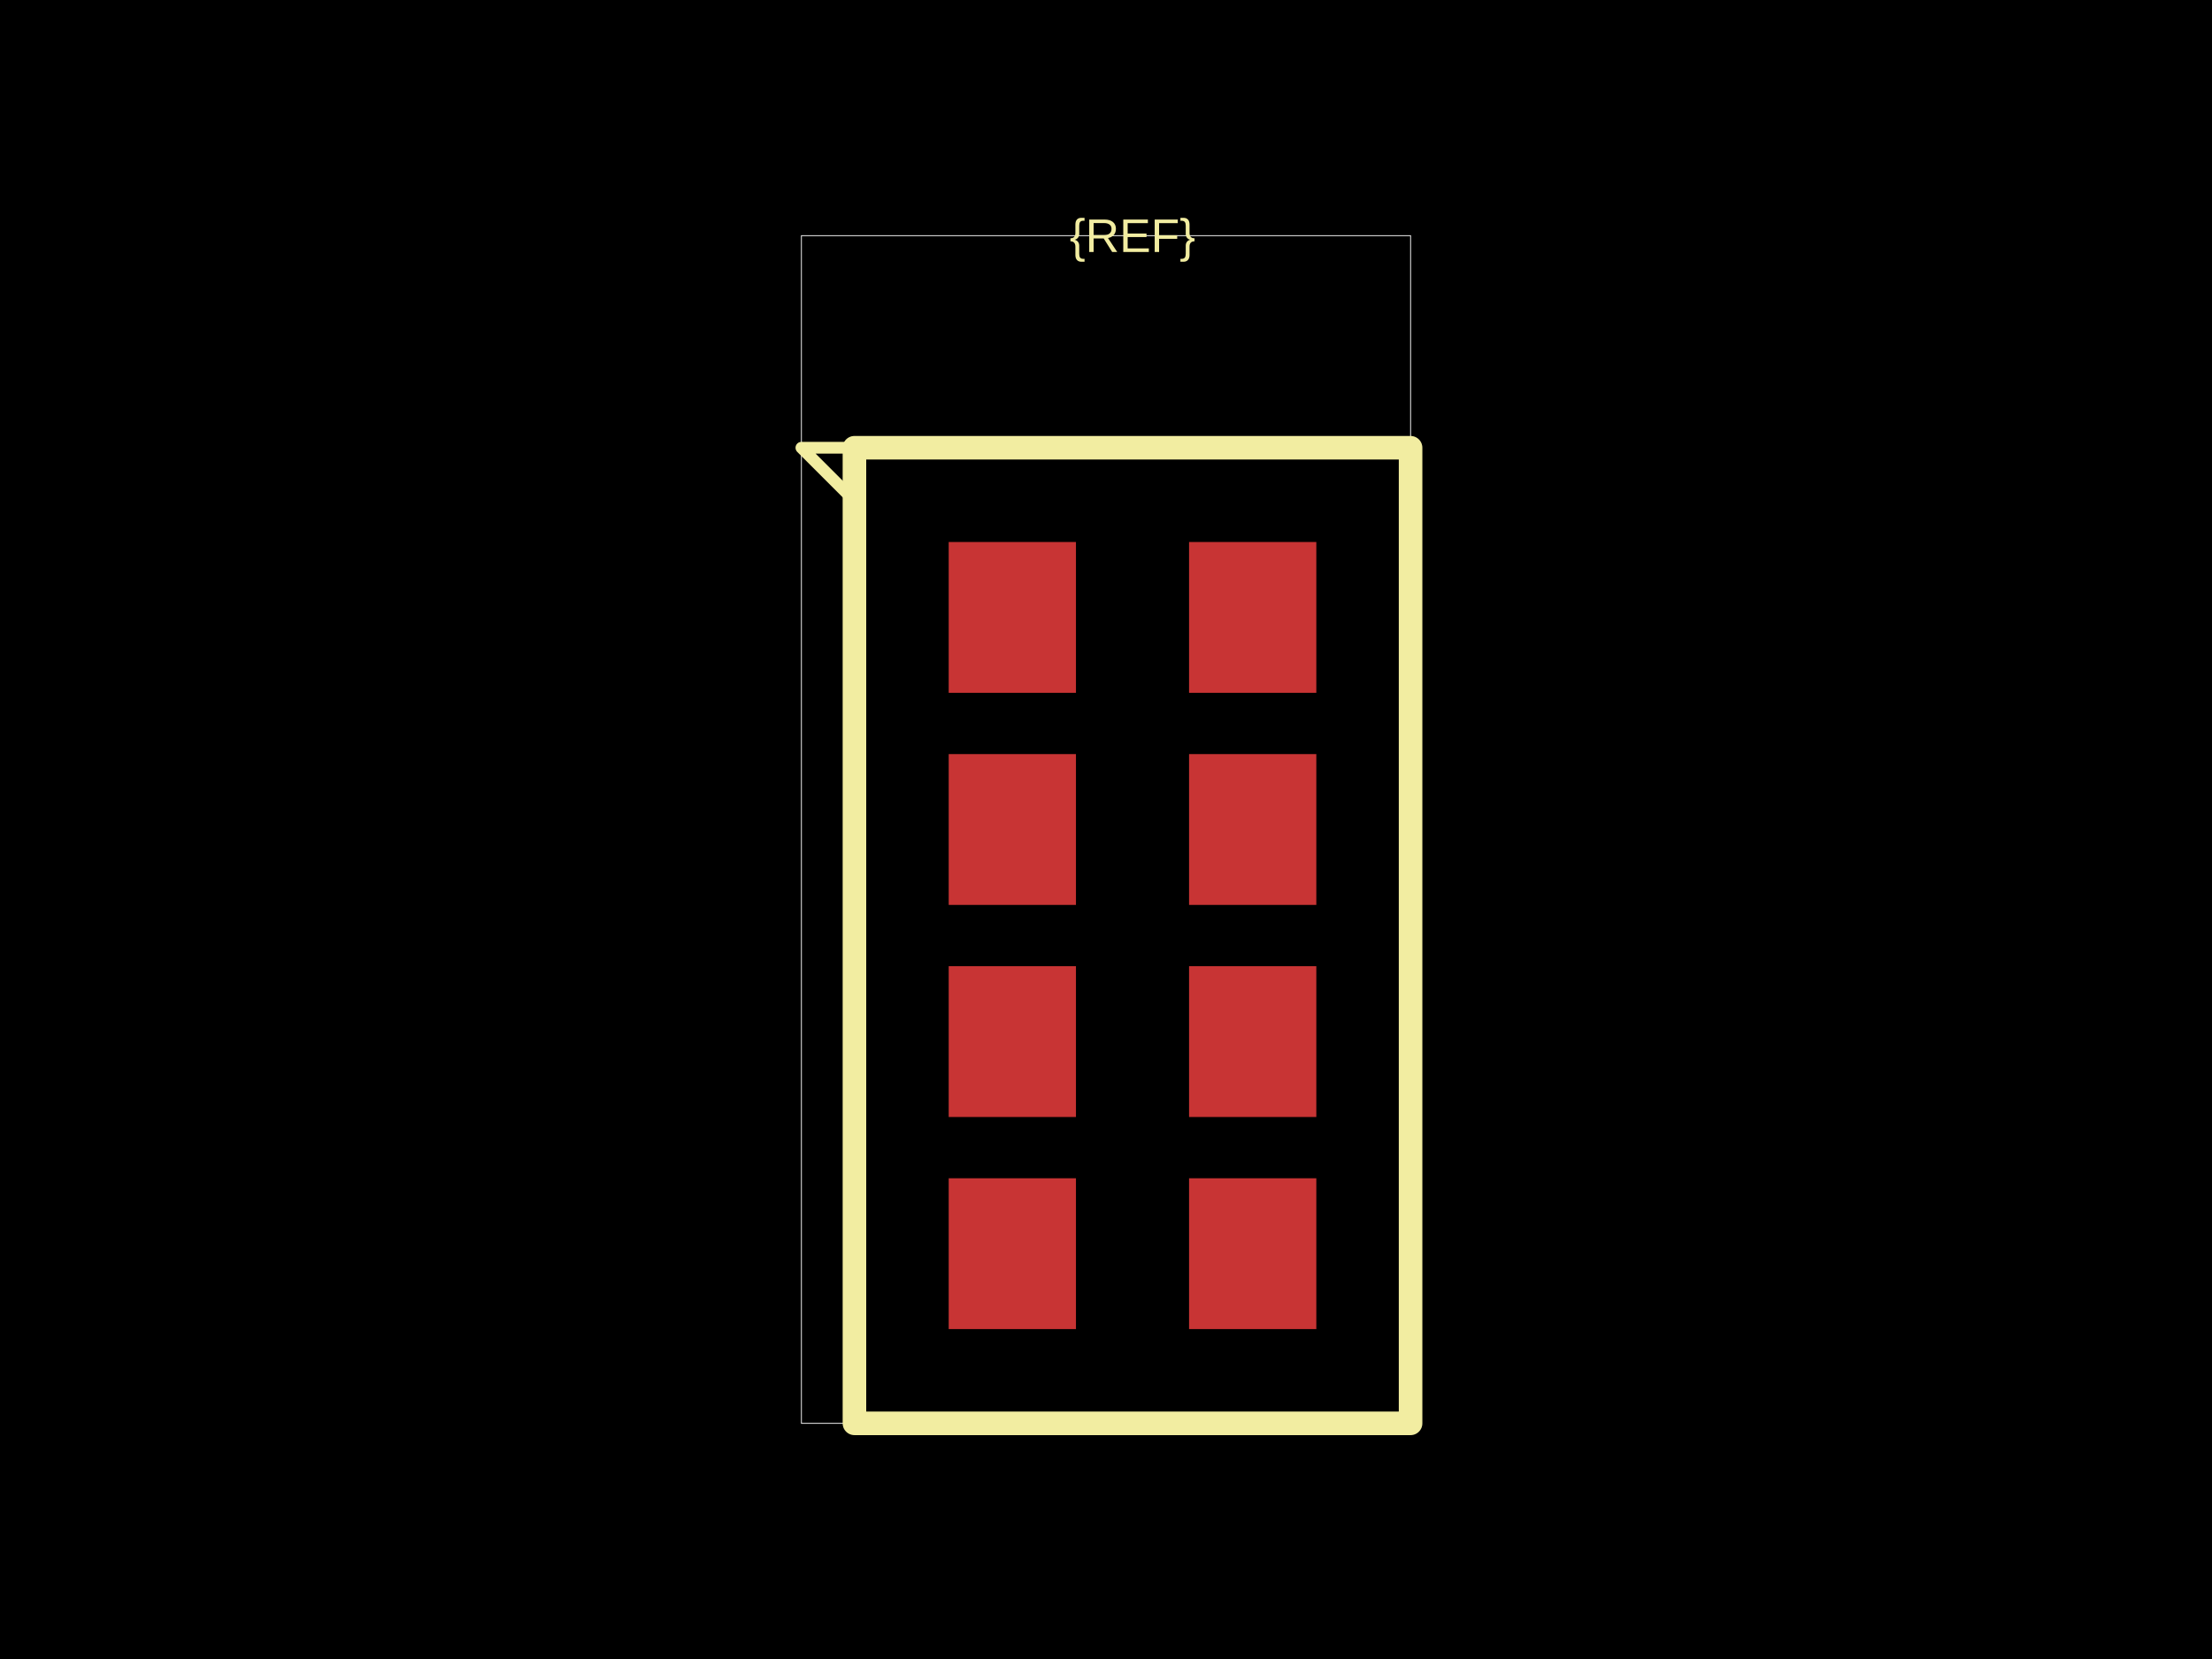
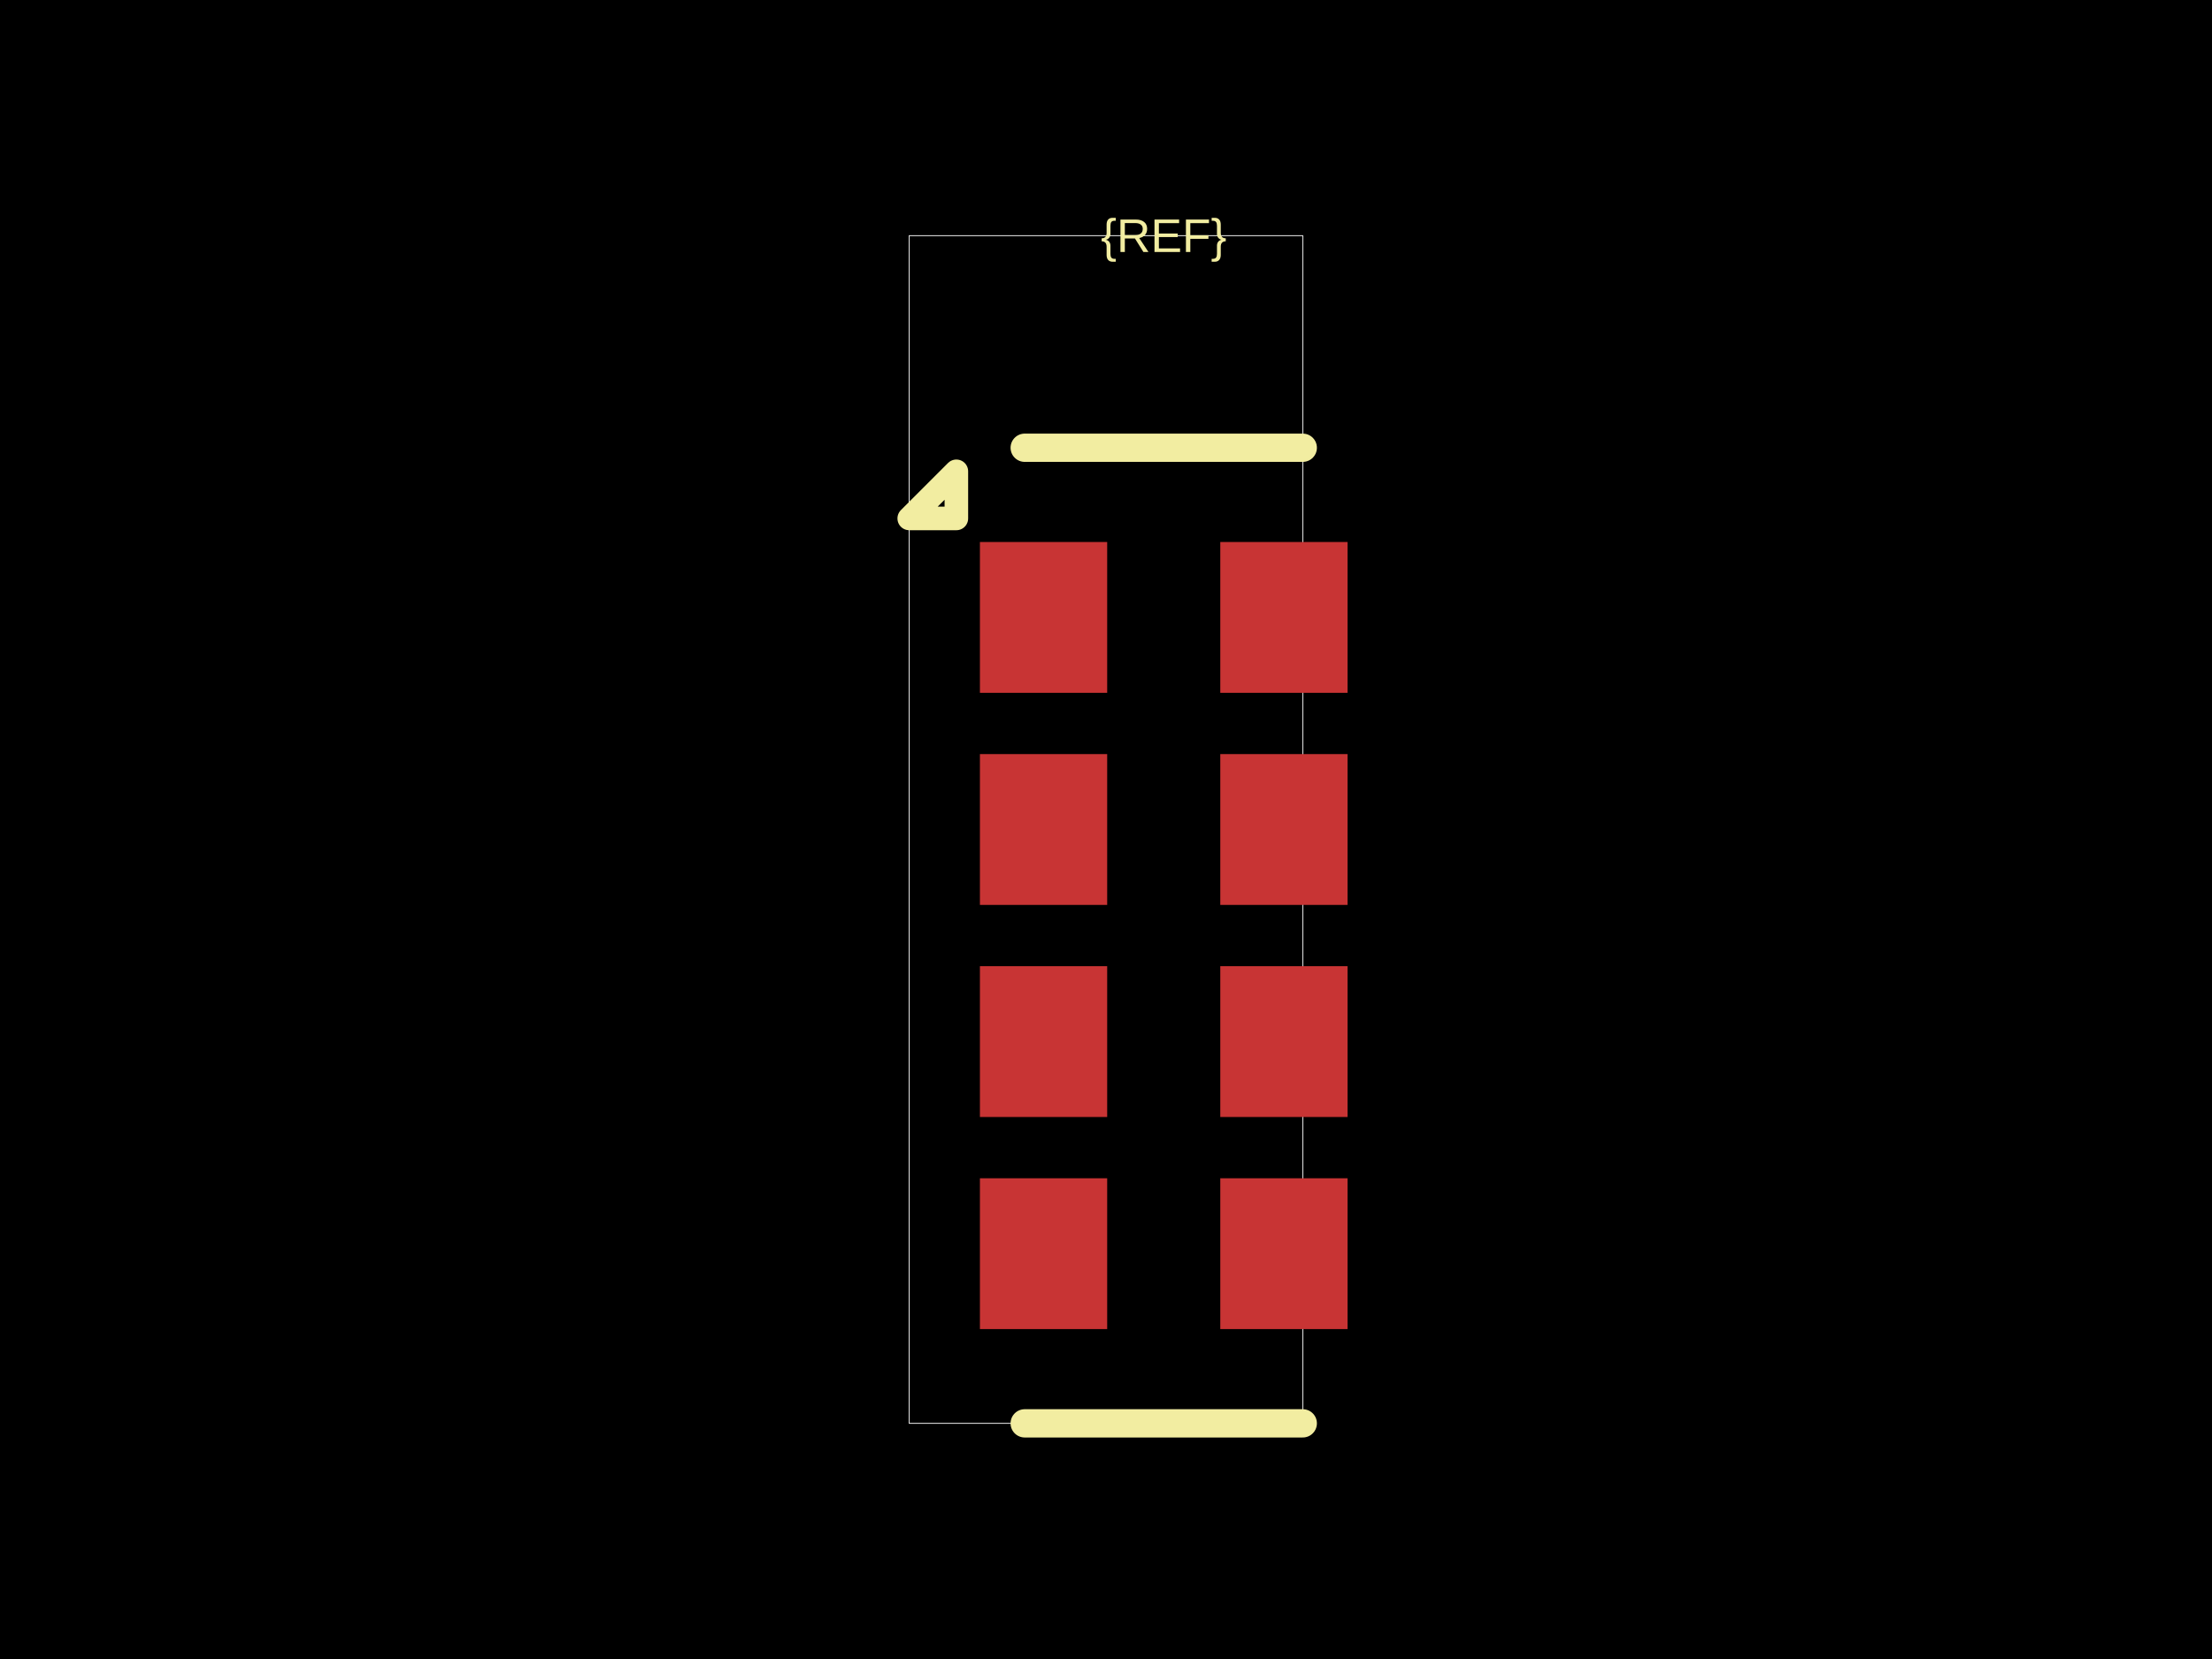
<svg xmlns="http://www.w3.org/2000/svg" width="800" height="600">
  <style />
  <rect class="boundary" x="0" y="0" fill="#000" width="800" height="600" />
-   <rect class="pcb-boundary" fill="none" stroke="#fff" stroke-width="0.3" x="289.844" y="85.227" width="220.312" height="429.545" />
-   <rect class="pcb-pad" fill="rgb(200, 52, 52)" x="343.111" y="196.023" width="46.023" height="54.545" data-layer="top" />
-   <rect class="pcb-pad" fill="rgb(200, 52, 52)" x="343.111" y="272.727" width="46.023" height="54.545" data-layer="top" />
-   <rect class="pcb-pad" fill="rgb(200, 52, 52)" x="343.111" y="349.432" width="46.023" height="54.545" data-layer="top" />
-   <rect class="pcb-pad" fill="rgb(200, 52, 52)" x="343.111" y="426.136" width="46.023" height="54.545" data-layer="top" />
-   <rect class="pcb-pad" fill="rgb(200, 52, 52)" x="430.043" y="426.136" width="46.023" height="54.545" data-layer="top" />
-   <rect class="pcb-pad" fill="rgb(200, 52, 52)" x="430.043" y="349.432" width="46.023" height="54.545" data-layer="top" />
-   <rect class="pcb-pad" fill="rgb(200, 52, 52)" x="430.043" y="272.727" width="46.023" height="54.545" data-layer="top" />
-   <rect class="pcb-pad" fill="rgb(200, 52, 52)" x="430.043" y="196.023" width="46.023" height="54.545" data-layer="top" />
-   <path class="pcb-silkscreen pcb-silkscreen-top" d="M 510.156 161.932 L 309.02 161.932 L 309.02 514.773 L 510.156 514.773 L 510.156 161.932 Z" fill="none" stroke="#f2eda1" stroke-width="8.523" stroke-linecap="round" stroke-linejoin="round" data-pcb-component-id="" data-pcb-silkscreen-path-id="" />
-   <path class="pcb-silkscreen pcb-silkscreen-top" d="M 309.02 161.932 L 309.02 181.108 L 289.844 161.932 L 309.02 161.932 Z" fill="none" stroke="#f2eda1" stroke-width="4.261" stroke-linecap="round" stroke-linejoin="round" data-pcb-component-id="" data-pcb-silkscreen-path-id="pin1_marker" />
-   <text x="0" y="0" dx="0" dy="0" fill="#f2eda1" font-family="Arial, sans-serif" font-size="17.045" text-anchor="middle" dominant-baseline="central" transform="matrix(1,0,0,1,409.5881,85.22727)" class="pcb-silkscreen-text pcb-silkscreen-top" data-pcb-silkscreen-text-id="pcb_component_1" stroke="none">{REF}</text>
+   <rect class="pcb-boundary" fill="none" stroke="#fff" stroke-width="0.3" x="328.835" y="85.227" width="142.33" height="429.545" />
+   <rect class="pcb-pad" fill="rgb(200, 52, 52)" x="354.403" y="196.023" width="46.023" height="54.545" data-layer="top" />
+   <rect class="pcb-pad" fill="rgb(200, 52, 52)" x="354.403" y="272.727" width="46.023" height="54.545" data-layer="top" />
+   <rect class="pcb-pad" fill="rgb(200, 52, 52)" x="354.403" y="349.432" width="46.023" height="54.545" data-layer="top" />
+   <rect class="pcb-pad" fill="rgb(200, 52, 52)" x="354.403" y="426.136" width="46.023" height="54.545" data-layer="top" />
+   <rect class="pcb-pad" fill="rgb(200, 52, 52)" x="441.335" y="426.136" width="46.023" height="54.545" data-layer="top" />
+   <rect class="pcb-pad" fill="rgb(200, 52, 52)" x="441.335" y="349.432" width="46.023" height="54.545" data-layer="top" />
+   <rect class="pcb-pad" fill="rgb(200, 52, 52)" x="441.335" y="272.727" width="46.023" height="54.545" data-layer="top" />
+   <rect class="pcb-pad" fill="rgb(200, 52, 52)" x="441.335" y="196.023" width="46.023" height="54.545" data-layer="top" />
+   <path class="pcb-silkscreen pcb-silkscreen-top" d="M 471.165 161.932 L 370.597 161.932" fill="none" stroke="#f2eda1" stroke-width="10.227" stroke-linecap="round" stroke-linejoin="round" data-pcb-component-id="" data-pcb-silkscreen-path-id="silkscreen_top" />
+   <path class="pcb-silkscreen pcb-silkscreen-top" d="M 471.165 514.773 L 370.597 514.773" fill="none" stroke="#f2eda1" stroke-width="10.227" stroke-linecap="round" stroke-linejoin="round" data-pcb-component-id="" data-pcb-silkscreen-path-id="silkscreen_bottom" />
+   <path class="pcb-silkscreen pcb-silkscreen-top" d="M 345.881 187.5 L 328.835 187.5 L 345.881 170.455 L 345.881 187.5 Z" fill="none" stroke="#f2eda1" stroke-width="8.523" stroke-linecap="round" stroke-linejoin="round" data-pcb-component-id="" data-pcb-silkscreen-path-id="pin1_marker" />
+   <text x="0" y="0" dx="0" dy="0" fill="#f2eda1" font-family="Arial, sans-serif" font-size="17.045" text-anchor="middle" dominant-baseline="central" transform="matrix(1,0,0,1,420.8807,85.22727)" class="pcb-silkscreen-text pcb-silkscreen-top" data-pcb-silkscreen-text-id="pcb_component_1" stroke="none">{REF}</text>
</svg>
